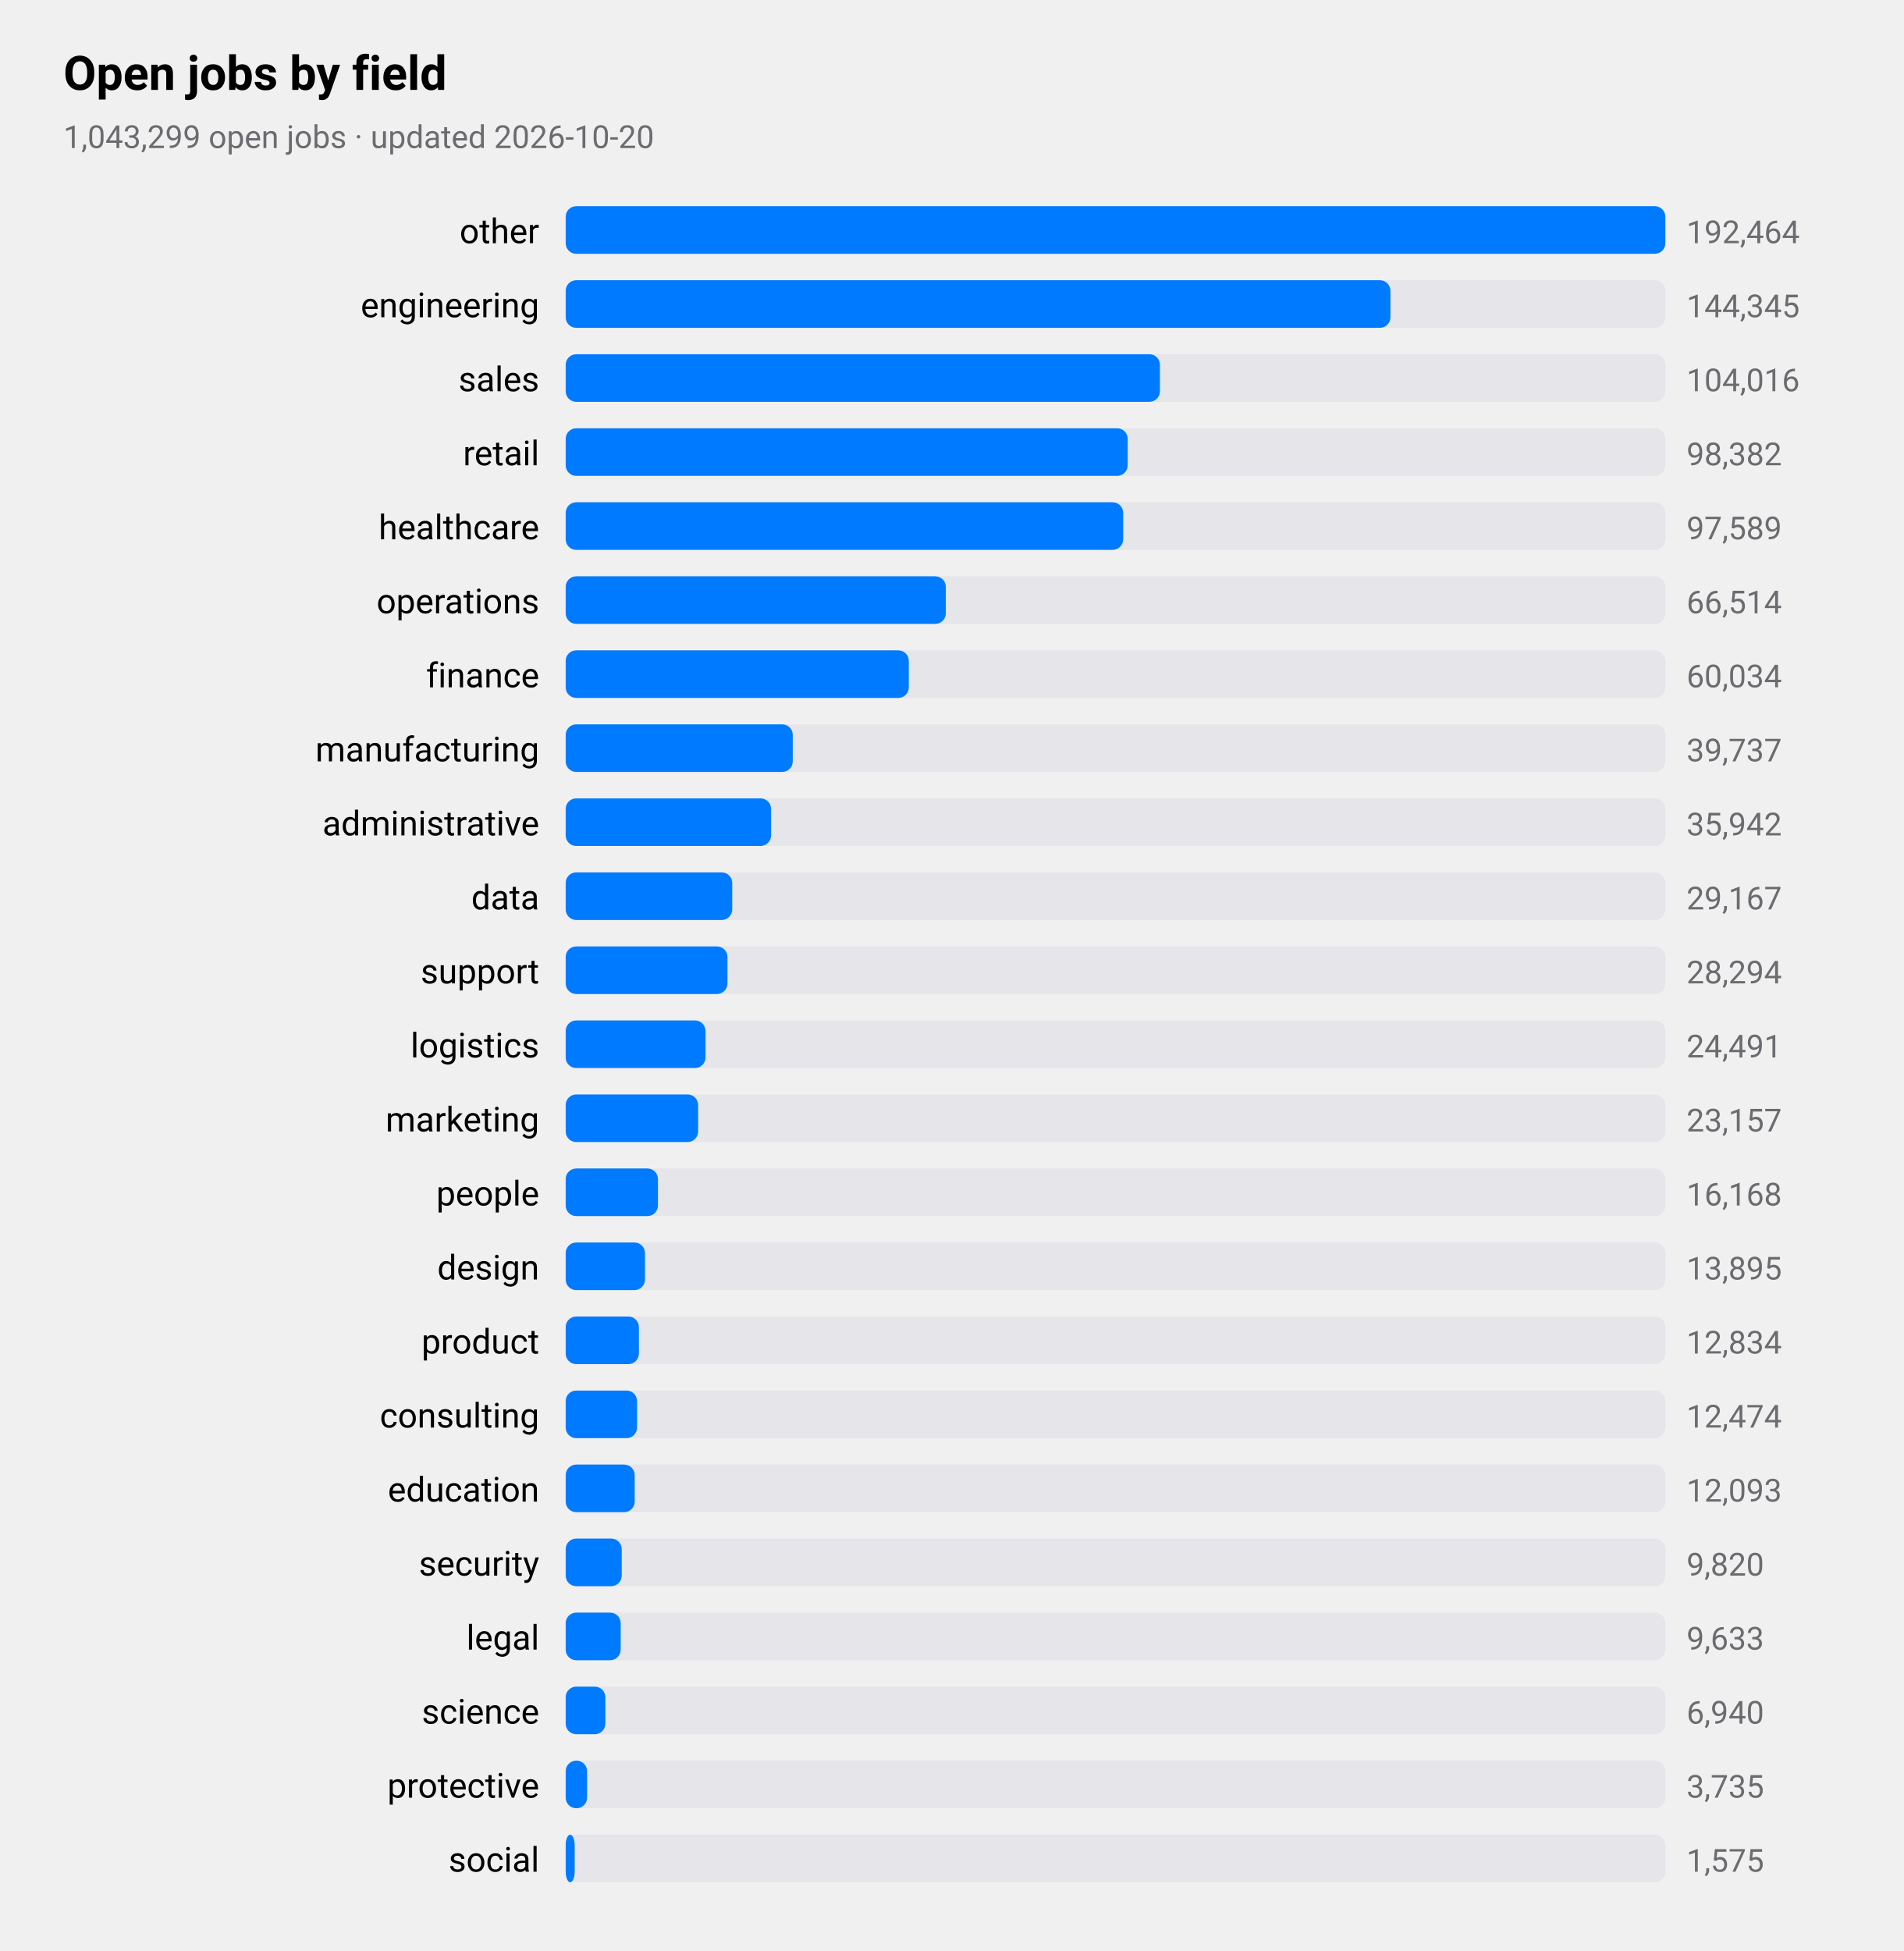
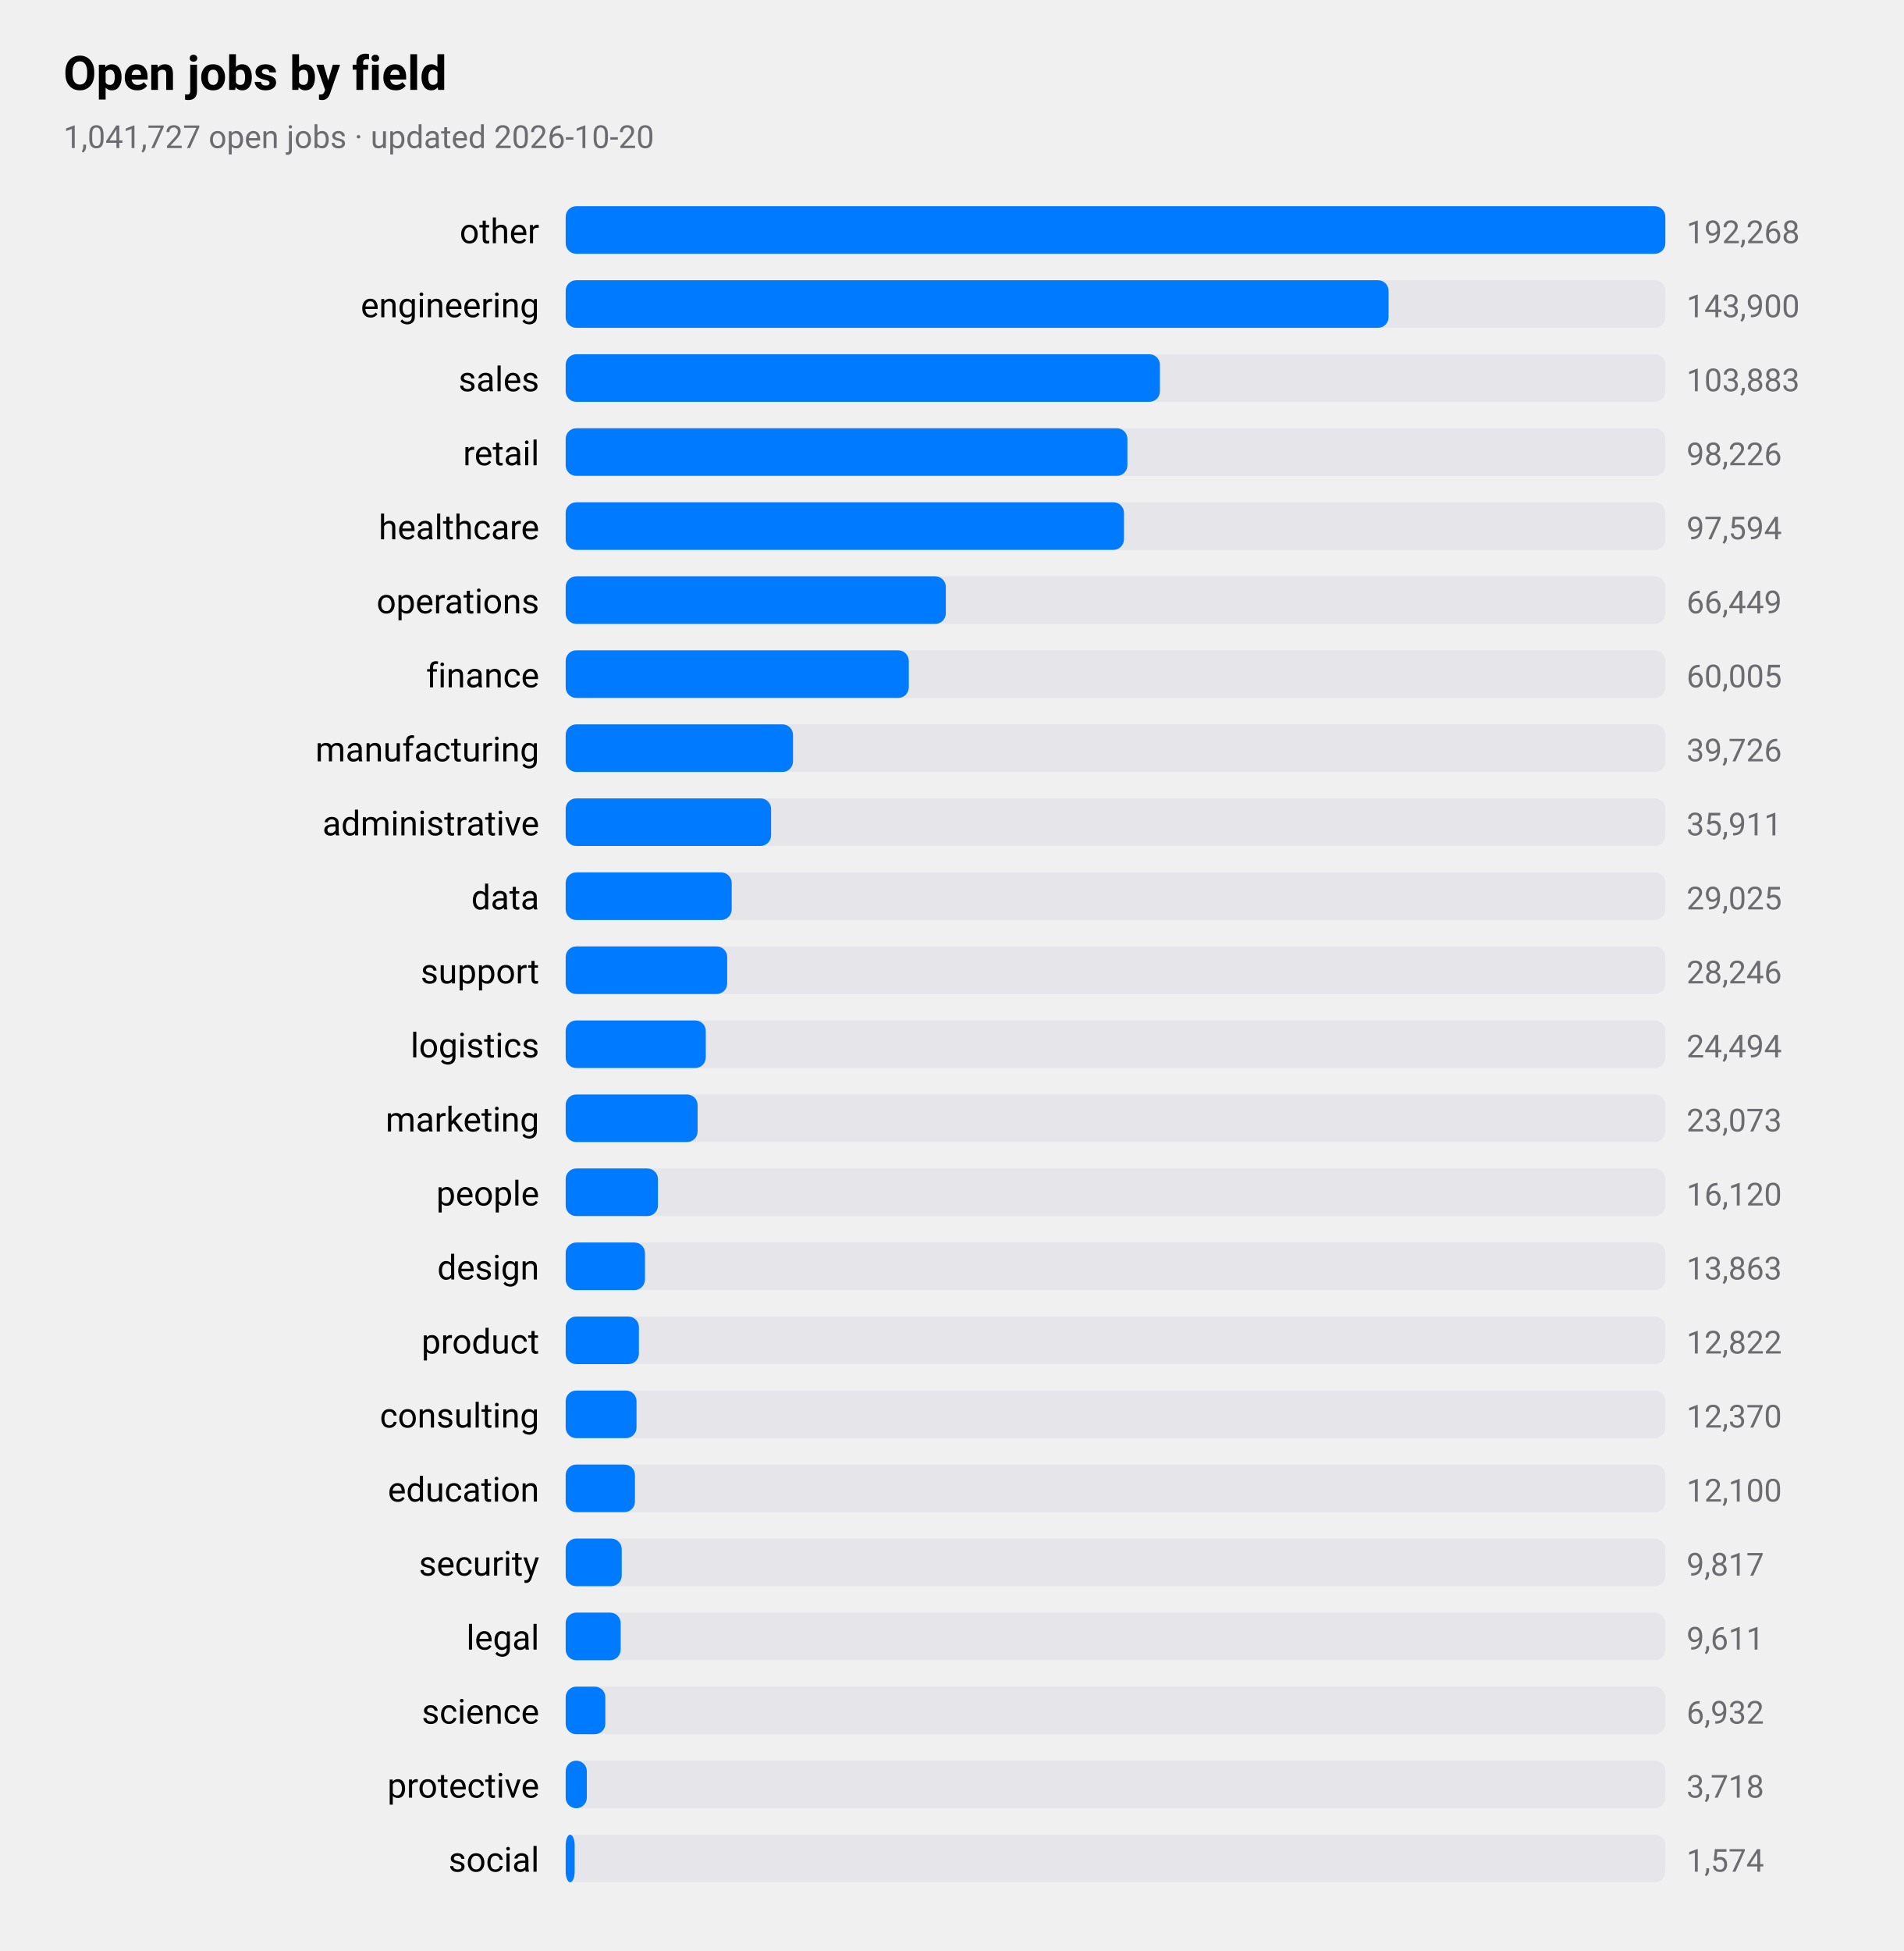
<svg xmlns="http://www.w3.org/2000/svg" viewBox="0 0 720 738" width="720" height="738" role="img" aria-label="Open jobs by field">
  <style>
text{font-family:-apple-system,BlinkMacSystemFont,"SF Pro Text","Helvetica Neue","Segoe UI",Roboto,sans-serif;fill:#000}
.sub,.val,.axis{fill:#6c6c70}.bar{fill:#007aff}.track{fill:#e5e5ea}.grid{stroke:#d1d1d6}
.l1{fill:none;stroke:#007aff;stroke-width:2.5}.d1{fill:#007aff}.l2{fill:none;stroke:#ff9500;stroke-width:2.5}.d2{fill:#ff9500}
.l3{fill:none;stroke:#34c759;stroke-width:2.5}.d3{fill:#34c759}.l4{fill:none;stroke:#af52de;stroke-width:2.5}.d4{fill:#af52de}
.l5{fill:none;stroke:#ff3b30;stroke-width:2.5}.d5{fill:#ff3b30}.l6{fill:none;stroke:#00b8d4;stroke-width:2.5}.d6{fill:#00b8d4}
@media(prefers-color-scheme:dark){text{fill:#fff}.sub,.val,.axis{fill:#98989d}.bar{fill:#0a84ff}.track{fill:#2c2c2e}.grid{stroke:#38383a}
.l1{stroke:#0a84ff}.d1{fill:#0a84ff}.l2{stroke:#ff9f0a}.d2{fill:#ff9f0a}
.l3{stroke:#30d158}.d3{fill:#30d158}.l4{stroke:#bf5af2}.d4{fill:#bf5af2}.l5{stroke:#ff453a}.d5{fill:#ff453a}.l6{stroke:#40cbe0}.d6{fill:#40cbe0}}
</style>
  <text x="24" y="34" font-size="18" font-weight="600">Open jobs by field</text>
-   <text class="sub" x="24" y="56" font-size="12">1,043,299 open jobs · updated 2026-10-20</text>
+   <text class="sub" x="24" y="56" font-size="12">1,041,727 open jobs · updated 2026-10-20</text>
  <text x="204" y="92" font-size="13" text-anchor="end">other</text>
  <rect class="track" x="214" y="78" width="416" height="18" rx="4" />
  <rect class="bar" x="214" y="78" width="416.0" height="18" rx="4" />
-   <text class="val" x="638" y="92" font-size="12">192,464</text>
+   <text class="val" x="638" y="92" font-size="12">192,268</text>
  <text x="204" y="120" font-size="13" text-anchor="end">engineering</text>
  <rect class="track" x="214" y="106" width="416" height="18" rx="4" />
-   <rect class="bar" x="214" y="106" width="312.0" height="18" rx="4" />
-   <text class="val" x="638" y="120" font-size="12">144,345</text>
+   <rect class="bar" x="214" y="106" width="311.3" height="18" rx="4" />
+   <text class="val" x="638" y="120" font-size="12">143,900</text>
  <text x="204" y="148" font-size="13" text-anchor="end">sales</text>
  <rect class="track" x="214" y="134" width="416" height="18" rx="4" />
  <rect class="bar" x="214" y="134" width="224.8" height="18" rx="4" />
-   <text class="val" x="638" y="148" font-size="12">104,016</text>
+   <text class="val" x="638" y="148" font-size="12">103,883</text>
  <text x="204" y="176" font-size="13" text-anchor="end">retail</text>
  <rect class="track" x="214" y="162" width="416" height="18" rx="4" />
-   <rect class="bar" x="214" y="162" width="212.6" height="18" rx="4" />
-   <text class="val" x="638" y="176" font-size="12">98,382</text>
+   <rect class="bar" x="214" y="162" width="212.5" height="18" rx="4" />
+   <text class="val" x="638" y="176" font-size="12">98,226</text>
  <text x="204" y="204" font-size="13" text-anchor="end">healthcare</text>
  <rect class="track" x="214" y="190" width="416" height="18" rx="4" />
-   <rect class="bar" x="214" y="190" width="210.9" height="18" rx="4" />
-   <text class="val" x="638" y="204" font-size="12">97,589</text>
+   <rect class="bar" x="214" y="190" width="211.2" height="18" rx="4" />
+   <text class="val" x="638" y="204" font-size="12">97,594</text>
  <text x="204" y="232" font-size="13" text-anchor="end">operations</text>
  <rect class="track" x="214" y="218" width="416" height="18" rx="4" />
  <rect class="bar" x="214" y="218" width="143.8" height="18" rx="4" />
-   <text class="val" x="638" y="232" font-size="12">66,514</text>
+   <text class="val" x="638" y="232" font-size="12">66,449</text>
  <text x="204" y="260" font-size="13" text-anchor="end">finance</text>
  <rect class="track" x="214" y="246" width="416" height="18" rx="4" />
  <rect class="bar" x="214" y="246" width="129.8" height="18" rx="4" />
-   <text class="val" x="638" y="260" font-size="12">60,034</text>
+   <text class="val" x="638" y="260" font-size="12">60,005</text>
  <text x="204" y="288" font-size="13" text-anchor="end">manufacturing</text>
  <rect class="track" x="214" y="274" width="416" height="18" rx="4" />
-   <rect class="bar" x="214" y="274" width="85.9" height="18" rx="4" />
-   <text class="val" x="638" y="288" font-size="12">39,737</text>
+   <rect class="bar" x="214" y="274" width="86.0" height="18" rx="4" />
+   <text class="val" x="638" y="288" font-size="12">39,726</text>
  <text x="204" y="316" font-size="13" text-anchor="end">administrative</text>
  <rect class="track" x="214" y="302" width="416" height="18" rx="4" />
  <rect class="bar" x="214" y="302" width="77.7" height="18" rx="4" />
-   <text class="val" x="638" y="316" font-size="12">35,942</text>
+   <text class="val" x="638" y="316" font-size="12">35,911</text>
  <text x="204" y="344" font-size="13" text-anchor="end">data</text>
  <rect class="track" x="214" y="330" width="416" height="18" rx="4" />
-   <rect class="bar" x="214" y="330" width="63.0" height="18" rx="4" />
-   <text class="val" x="638" y="344" font-size="12">29,167</text>
+   <rect class="bar" x="214" y="330" width="62.8" height="18" rx="4" />
+   <text class="val" x="638" y="344" font-size="12">29,025</text>
  <text x="204" y="372" font-size="13" text-anchor="end">support</text>
  <rect class="track" x="214" y="358" width="416" height="18" rx="4" />
-   <rect class="bar" x="214" y="358" width="61.2" height="18" rx="4" />
-   <text class="val" x="638" y="372" font-size="12">28,294</text>
+   <rect class="bar" x="214" y="358" width="61.1" height="18" rx="4" />
+   <text class="val" x="638" y="372" font-size="12">28,246</text>
  <text x="204" y="400" font-size="13" text-anchor="end">logistics</text>
  <rect class="track" x="214" y="386" width="416" height="18" rx="4" />
-   <rect class="bar" x="214" y="386" width="52.9" height="18" rx="4" />
-   <text class="val" x="638" y="400" font-size="12">24,491</text>
+   <rect class="bar" x="214" y="386" width="53.0" height="18" rx="4" />
+   <text class="val" x="638" y="400" font-size="12">24,494</text>
  <text x="204" y="428" font-size="13" text-anchor="end">marketing</text>
  <rect class="track" x="214" y="414" width="416" height="18" rx="4" />
-   <rect class="bar" x="214" y="414" width="50.1" height="18" rx="4" />
-   <text class="val" x="638" y="428" font-size="12">23,157</text>
+   <rect class="bar" x="214" y="414" width="49.9" height="18" rx="4" />
+   <text class="val" x="638" y="428" font-size="12">23,073</text>
  <text x="204" y="456" font-size="13" text-anchor="end">people</text>
  <rect class="track" x="214" y="442" width="416" height="18" rx="4" />
  <rect class="bar" x="214" y="442" width="34.9" height="18" rx="4" />
-   <text class="val" x="638" y="456" font-size="12">16,168</text>
+   <text class="val" x="638" y="456" font-size="12">16,120</text>
  <text x="204" y="484" font-size="13" text-anchor="end">design</text>
  <rect class="track" x="214" y="470" width="416" height="18" rx="4" />
  <rect class="bar" x="214" y="470" width="30.0" height="18" rx="4" />
-   <text class="val" x="638" y="484" font-size="12">13,895</text>
+   <text class="val" x="638" y="484" font-size="12">13,863</text>
  <text x="204" y="512" font-size="13" text-anchor="end">product</text>
  <rect class="track" x="214" y="498" width="416" height="18" rx="4" />
  <rect class="bar" x="214" y="498" width="27.7" height="18" rx="4" />
-   <text class="val" x="638" y="512" font-size="12">12,834</text>
+   <text class="val" x="638" y="512" font-size="12">12,822</text>
  <text x="204" y="540" font-size="13" text-anchor="end">consulting</text>
  <rect class="track" x="214" y="526" width="416" height="18" rx="4" />
-   <rect class="bar" x="214" y="526" width="27.0" height="18" rx="4" />
-   <text class="val" x="638" y="540" font-size="12">12,474</text>
+   <rect class="bar" x="214" y="526" width="26.8" height="18" rx="4" />
+   <text class="val" x="638" y="540" font-size="12">12,370</text>
  <text x="204" y="568" font-size="13" text-anchor="end">education</text>
  <rect class="track" x="214" y="554" width="416" height="18" rx="4" />
-   <rect class="bar" x="214" y="554" width="26.1" height="18" rx="4" />
-   <text class="val" x="638" y="568" font-size="12">12,093</text>
+   <rect class="bar" x="214" y="554" width="26.2" height="18" rx="4" />
+   <text class="val" x="638" y="568" font-size="12">12,100</text>
  <text x="204" y="596" font-size="13" text-anchor="end">security</text>
  <rect class="track" x="214" y="582" width="416" height="18" rx="4" />
  <rect class="bar" x="214" y="582" width="21.2" height="18" rx="4" />
-   <text class="val" x="638" y="596" font-size="12">9,820</text>
+   <text class="val" x="638" y="596" font-size="12">9,817</text>
  <text x="204" y="624" font-size="13" text-anchor="end">legal</text>
  <rect class="track" x="214" y="610" width="416" height="18" rx="4" />
  <rect class="bar" x="214" y="610" width="20.8" height="18" rx="4" />
-   <text class="val" x="638" y="624" font-size="12">9,633</text>
+   <text class="val" x="638" y="624" font-size="12">9,611</text>
  <text x="204" y="652" font-size="13" text-anchor="end">science</text>
  <rect class="track" x="214" y="638" width="416" height="18" rx="4" />
  <rect class="bar" x="214" y="638" width="15.0" height="18" rx="4" />
-   <text class="val" x="638" y="652" font-size="12">6,940</text>
+   <text class="val" x="638" y="652" font-size="12">6,932</text>
  <text x="204" y="680" font-size="13" text-anchor="end">protective</text>
  <rect class="track" x="214" y="666" width="416" height="18" rx="4" />
-   <rect class="bar" x="214" y="666" width="8.1" height="18" rx="4" />
-   <text class="val" x="638" y="680" font-size="12">3,735</text>
+   <rect class="bar" x="214" y="666" width="8.0" height="18" rx="4" />
+   <text class="val" x="638" y="680" font-size="12">3,718</text>
  <text x="204" y="708" font-size="13" text-anchor="end">social</text>
  <rect class="track" x="214" y="694" width="416" height="18" rx="4" />
  <rect class="bar" x="214" y="694" width="3.4" height="18" rx="4" />
-   <text class="val" x="638" y="708" font-size="12">1,575</text>
+   <text class="val" x="638" y="708" font-size="12">1,574</text>
</svg>
